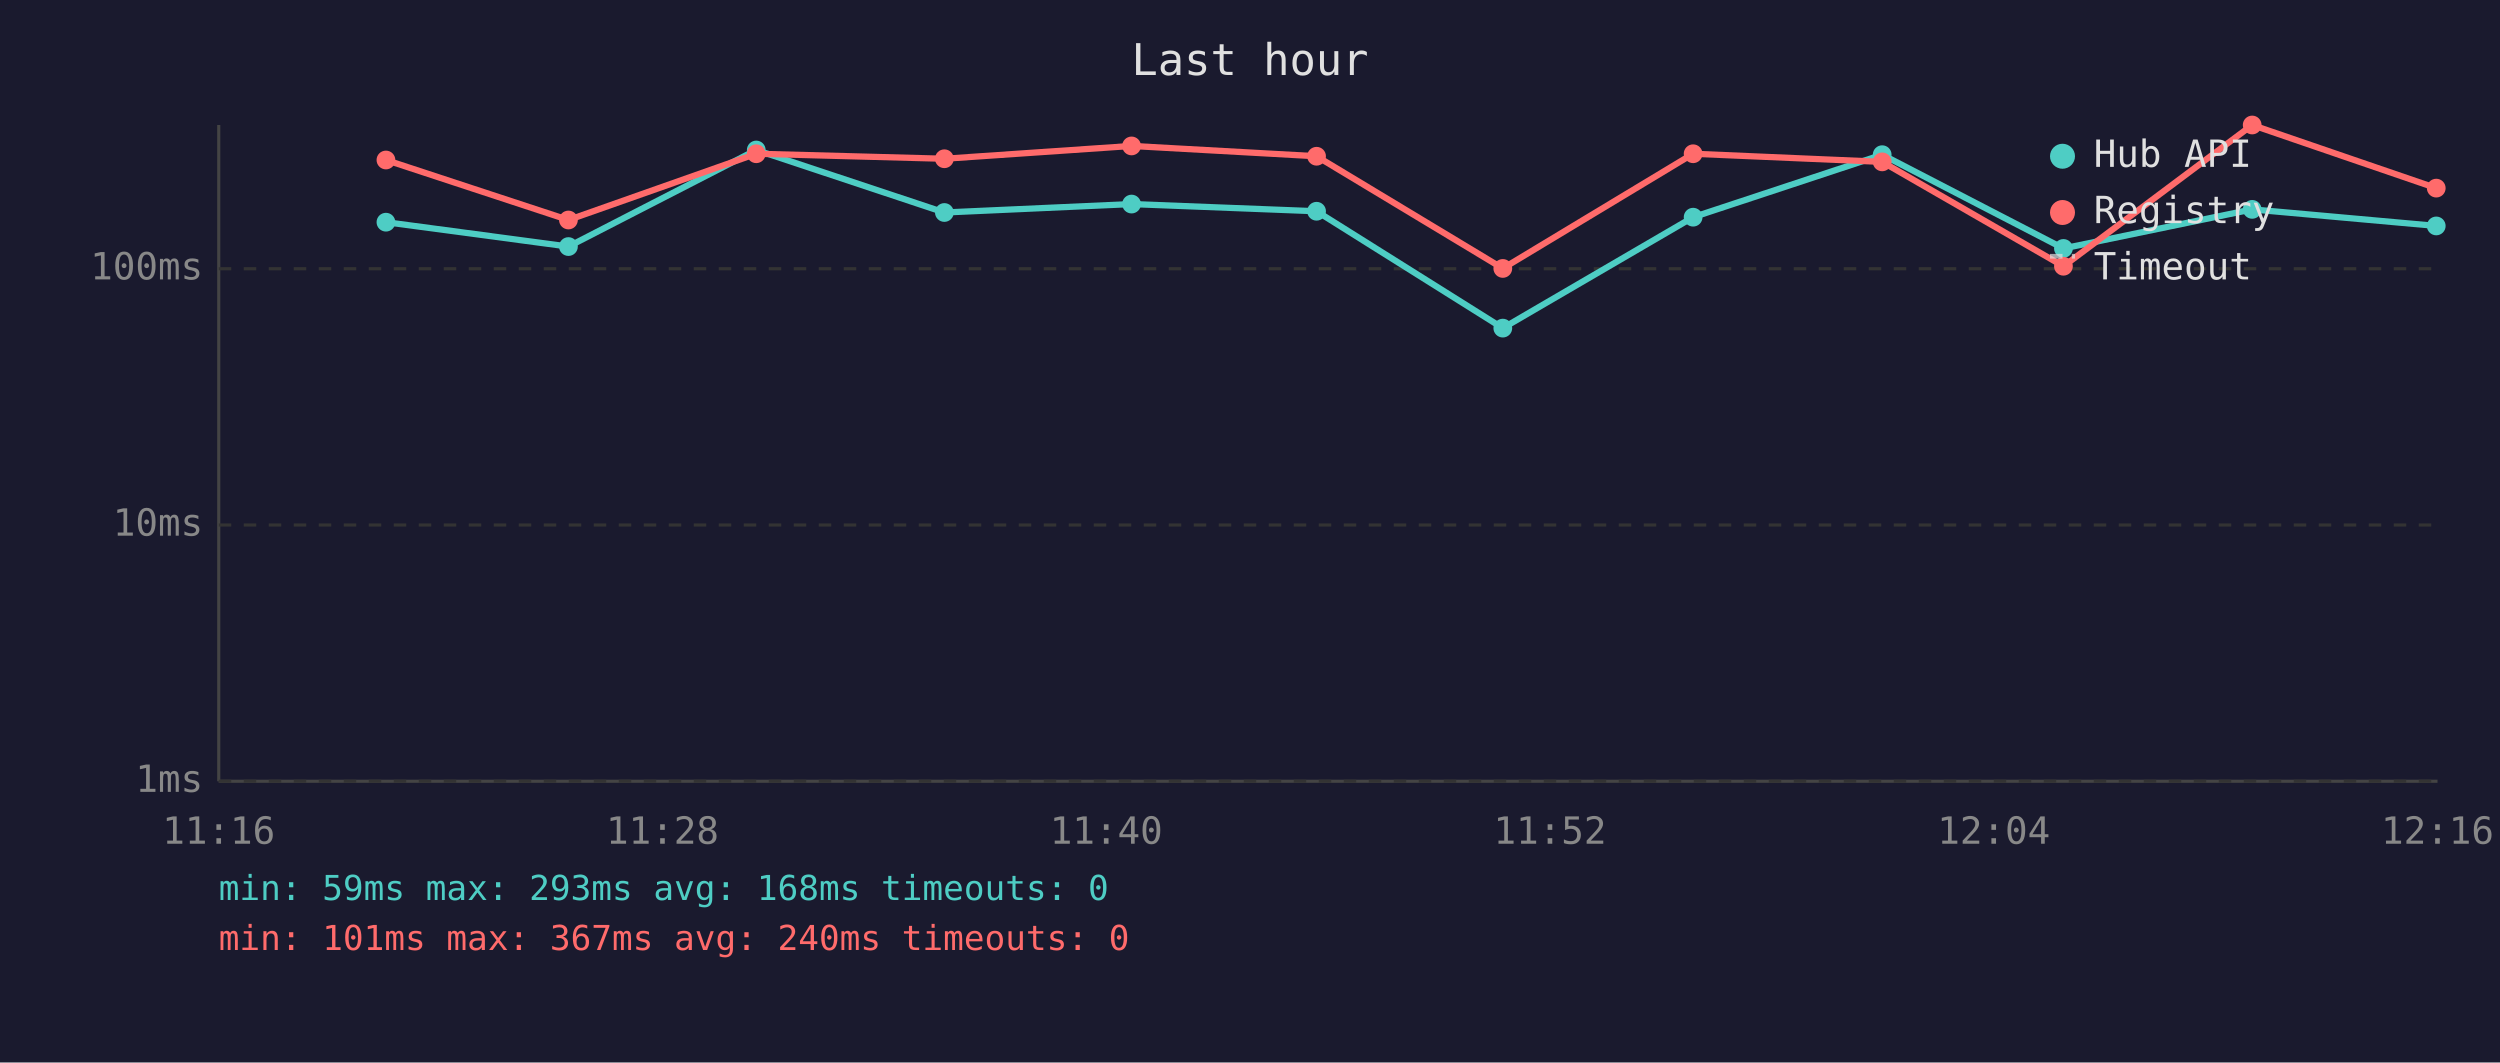
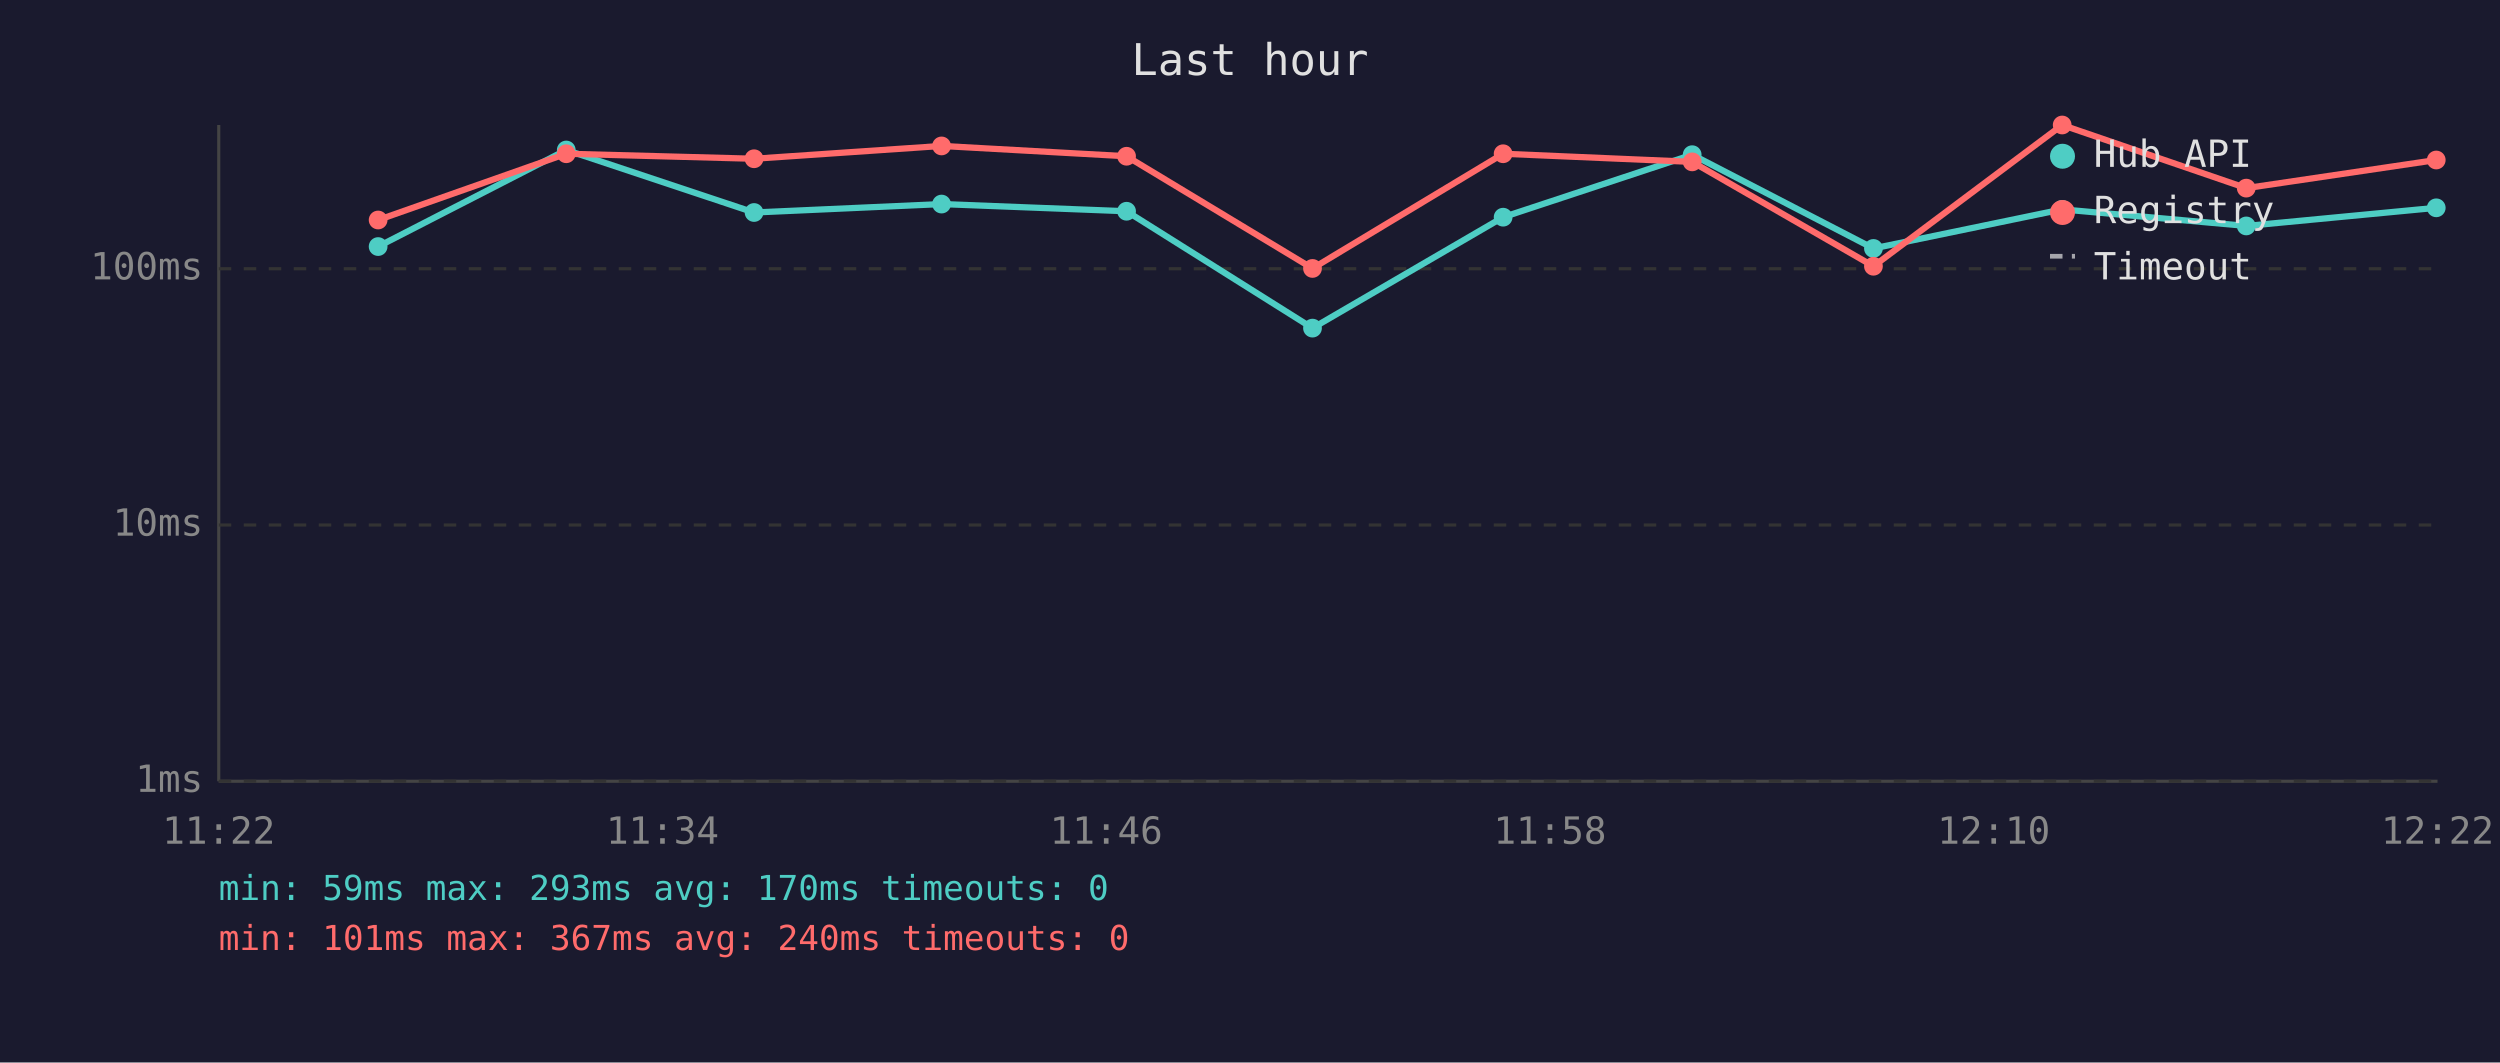
<svg xmlns="http://www.w3.org/2000/svg" viewBox="0 0 800 340" font-family="monospace" font-size="12">
  <rect width="800" height="340" fill="#1a1a2e" />
  <text x="400" y="24" fill="#e0e0e0" font-size="14" text-anchor="middle">Last hour</text>
  <line x1="70" y1="40" x2="70" y2="250" stroke="#444" stroke-width="1" />
  <line x1="70" y1="250" x2="780" y2="250" stroke="#444" stroke-width="1" />
  <line x1="70" y1="250" x2="780" y2="250" stroke="#333" stroke-width="1" stroke-dasharray="4" />
  <text x="65" y="250" fill="#888" text-anchor="end" dominant-baseline="middle">1ms</text>
  <line x1="70" y1="168" x2="780" y2="168" stroke="#333" stroke-width="1" stroke-dasharray="4" />
  <text x="65" y="168" fill="#888" text-anchor="end" dominant-baseline="middle">10ms</text>
  <line x1="70" y1="86" x2="780" y2="86" stroke="#333" stroke-width="1" stroke-dasharray="4" />
  <text x="65" y="86" fill="#888" text-anchor="end" dominant-baseline="middle">100ms</text>
-   <text x="70" y="270" fill="#888" text-anchor="middle">11:16</text>
-   <text x="212" y="270" fill="#888" text-anchor="middle">11:28</text>
-   <text x="354" y="270" fill="#888" text-anchor="middle">11:40</text>
-   <text x="496" y="270" fill="#888" text-anchor="middle">11:52</text>
-   <text x="638" y="270" fill="#888" text-anchor="middle">12:04</text>
-   <text x="780" y="270" fill="#888" text-anchor="middle">12:16</text>
-   <polyline points="123.5,71.1 181.9,78.9 242.0,48.0 302.2,68.0 362.1,65.3 421.3,67.6 480.9,105.0 541.8,69.5 602.3,49.5 660.3,79.5 720.7,67.0 779.6,72.3" fill="none" stroke="#4ecdc4" stroke-width="2" opacity="1" />
-   <circle cx="123.5" cy="71.1" r="3" fill="#4ecdc4" />
-   <circle cx="181.9" cy="78.9" r="3" fill="#4ecdc4" />
-   <circle cx="242.0" cy="48.0" r="3" fill="#4ecdc4" />
-   <circle cx="302.2" cy="68.0" r="3" fill="#4ecdc4" />
-   <circle cx="362.1" cy="65.3" r="3" fill="#4ecdc4" />
-   <circle cx="421.3" cy="67.6" r="3" fill="#4ecdc4" />
-   <circle cx="480.9" cy="105.0" r="3" fill="#4ecdc4" />
-   <circle cx="541.8" cy="69.5" r="3" fill="#4ecdc4" />
-   <circle cx="602.3" cy="49.5" r="3" fill="#4ecdc4" />
-   <circle cx="660.3" cy="79.5" r="3" fill="#4ecdc4" />
-   <circle cx="720.7" cy="67.0" r="3" fill="#4ecdc4" />
-   <circle cx="779.6" cy="72.3" r="3" fill="#4ecdc4" />
-   <polyline points="123.5,51.2 181.9,70.4 242.0,49.2 302.2,50.8 362.1,46.7 421.3,50.0 480.9,85.9 541.8,49.2 602.3,51.8 660.3,85.2 720.7,40.0 779.6,60.2" fill="none" stroke="#ff6b6b" stroke-width="2" opacity="1" />
-   <circle cx="123.5" cy="51.2" r="3" fill="#ff6b6b" />
-   <circle cx="181.9" cy="70.4" r="3" fill="#ff6b6b" />
-   <circle cx="242.0" cy="49.2" r="3" fill="#ff6b6b" />
-   <circle cx="302.2" cy="50.8" r="3" fill="#ff6b6b" />
-   <circle cx="362.1" cy="46.7" r="3" fill="#ff6b6b" />
-   <circle cx="421.3" cy="50.0" r="3" fill="#ff6b6b" />
-   <circle cx="480.9" cy="85.9" r="3" fill="#ff6b6b" />
-   <circle cx="541.8" cy="49.2" r="3" fill="#ff6b6b" />
-   <circle cx="602.3" cy="51.8" r="3" fill="#ff6b6b" />
-   <circle cx="660.3" cy="85.2" r="3" fill="#ff6b6b" />
-   <circle cx="720.7" cy="40.0" r="3" fill="#ff6b6b" />
-   <circle cx="779.6" cy="60.2" r="3" fill="#ff6b6b" />
+   <text x="70" y="270" fill="#888" text-anchor="middle">11:22</text>
+   <text x="212" y="270" fill="#888" text-anchor="middle">11:34</text>
+   <text x="354" y="270" fill="#888" text-anchor="middle">11:46</text>
+   <text x="496" y="270" fill="#888" text-anchor="middle">11:58</text>
+   <text x="638" y="270" fill="#888" text-anchor="middle">12:10</text>
+   <text x="780" y="270" fill="#888" text-anchor="middle">12:22</text>
+   <polyline points="121.0,78.9 181.2,48.0 241.3,68.0 301.3,65.3 360.5,67.6 420.0,105.0 481.0,69.5 541.5,49.5 599.5,79.5 659.9,67.0 718.8,72.3 779.6,66.5" fill="none" stroke="#4ecdc4" stroke-width="2" opacity="1" />
+   <circle cx="121.0" cy="78.9" r="3" fill="#4ecdc4" />
+   <circle cx="181.2" cy="48.0" r="3" fill="#4ecdc4" />
+   <circle cx="241.3" cy="68.0" r="3" fill="#4ecdc4" />
+   <circle cx="301.3" cy="65.3" r="3" fill="#4ecdc4" />
+   <circle cx="360.5" cy="67.6" r="3" fill="#4ecdc4" />
+   <circle cx="420.0" cy="105.0" r="3" fill="#4ecdc4" />
+   <circle cx="481.0" cy="69.5" r="3" fill="#4ecdc4" />
+   <circle cx="541.5" cy="49.5" r="3" fill="#4ecdc4" />
+   <circle cx="599.5" cy="79.5" r="3" fill="#4ecdc4" />
+   <circle cx="659.9" cy="67.0" r="3" fill="#4ecdc4" />
+   <circle cx="718.8" cy="72.3" r="3" fill="#4ecdc4" />
+   <circle cx="779.6" cy="66.5" r="3" fill="#4ecdc4" />
+   <polyline points="121.0,70.4 181.2,49.2 241.3,50.8 301.3,46.7 360.5,50.0 420.0,85.9 481.0,49.2 541.5,51.8 599.5,85.2 659.9,40.0 718.8,60.2 779.6,51.2" fill="none" stroke="#ff6b6b" stroke-width="2" opacity="1" />
+   <circle cx="121.0" cy="70.4" r="3" fill="#ff6b6b" />
+   <circle cx="181.2" cy="49.2" r="3" fill="#ff6b6b" />
+   <circle cx="241.3" cy="50.8" r="3" fill="#ff6b6b" />
+   <circle cx="301.3" cy="46.7" r="3" fill="#ff6b6b" />
+   <circle cx="360.5" cy="50.0" r="3" fill="#ff6b6b" />
+   <circle cx="420.0" cy="85.9" r="3" fill="#ff6b6b" />
+   <circle cx="481.0" cy="49.2" r="3" fill="#ff6b6b" />
+   <circle cx="541.5" cy="51.8" r="3" fill="#ff6b6b" />
+   <circle cx="599.5" cy="85.2" r="3" fill="#ff6b6b" />
+   <circle cx="659.9" cy="40.0" r="3" fill="#ff6b6b" />
+   <circle cx="718.8" cy="60.2" r="3" fill="#ff6b6b" />
+   <circle cx="779.6" cy="51.2" r="3" fill="#ff6b6b" />
  <circle cx="660" cy="50" r="4" fill="#4ecdc4" />
  <text x="670" y="50" fill="#e0e0e0" dominant-baseline="middle">Hub API</text>
  <circle cx="660" cy="68" r="4" fill="#ff6b6b" />
  <text x="670" y="68" fill="#e0e0e0" dominant-baseline="middle">Registry</text>
  <line x1="656" y1="82" x2="664" y2="82" stroke="#e0e0e0" stroke-width="1.5" stroke-dasharray="4,3" opacity="0.7" />
  <text x="670" y="86" fill="#e0e0e0" dominant-baseline="middle">Timeout</text>
-   <text x="70" y="288" fill="#4ecdc4" font-size="11">min: 59ms  max: 293ms  avg: 168ms  timeouts: 0</text>
+   <text x="70" y="288" fill="#4ecdc4" font-size="11">min: 59ms  max: 293ms  avg: 170ms  timeouts: 0</text>
  <text x="70" y="304" fill="#ff6b6b" font-size="11">min: 101ms  max: 367ms  avg: 240ms  timeouts: 0</text>
</svg>
